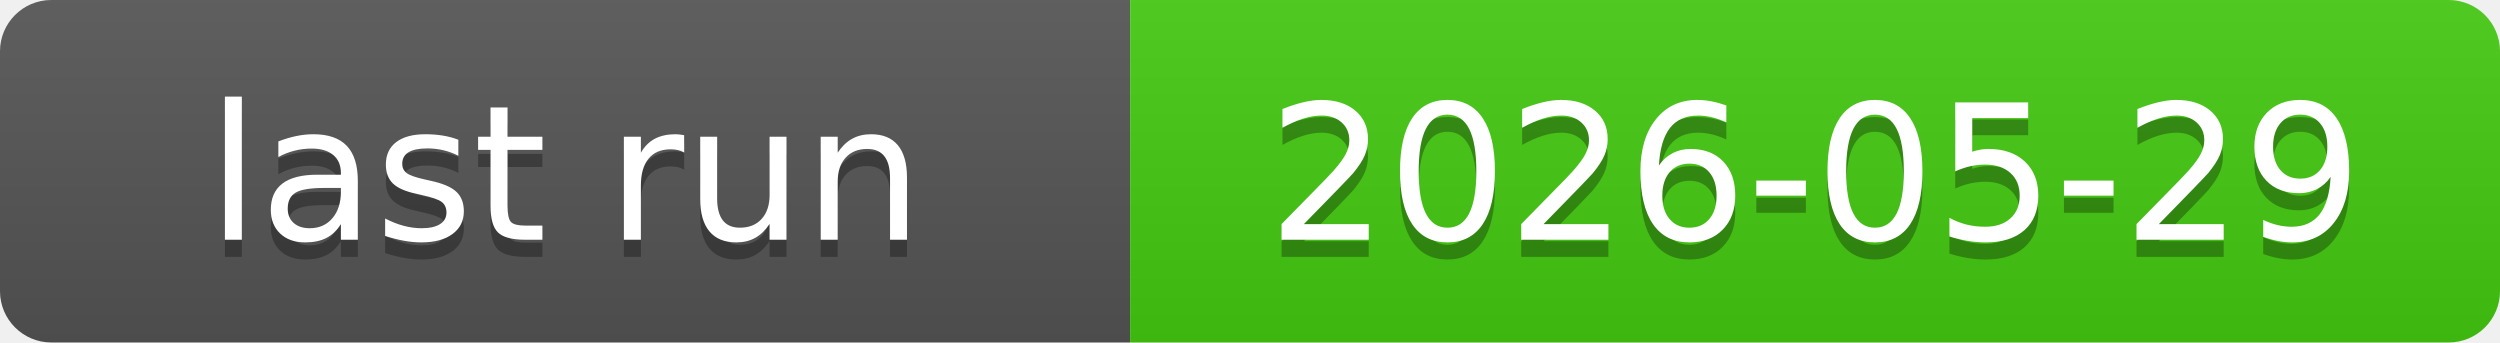
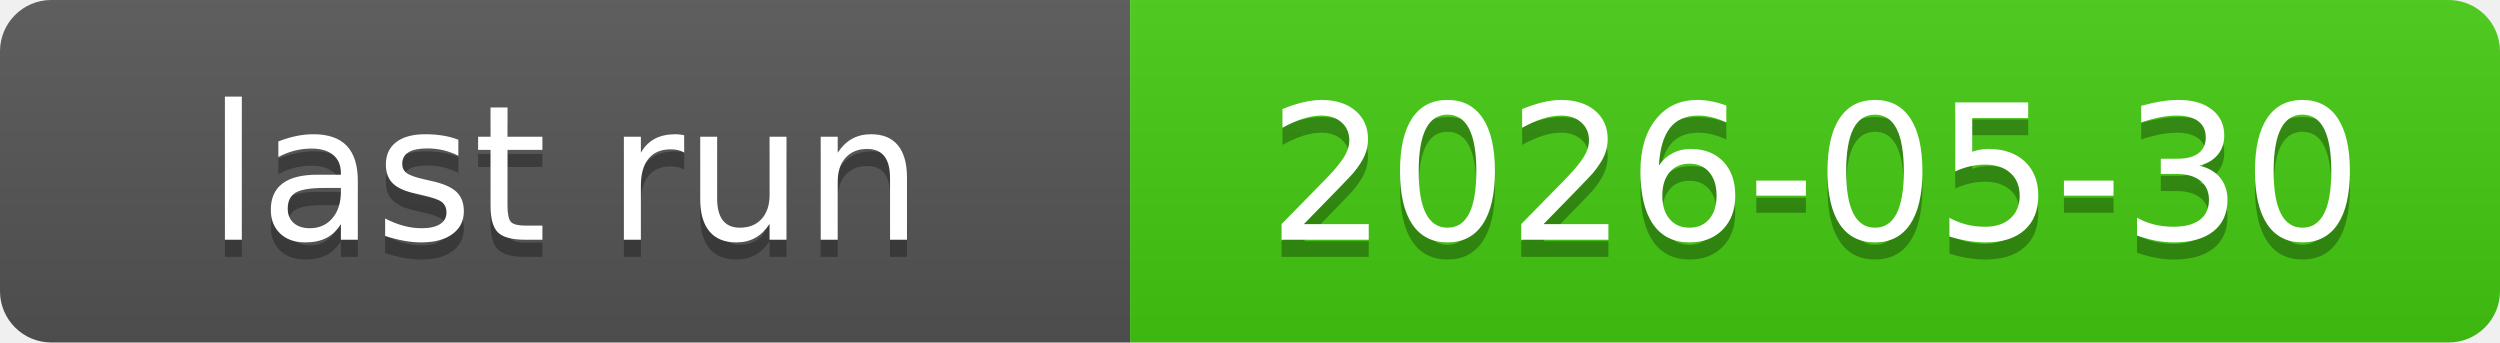
<svg xmlns="http://www.w3.org/2000/svg" xmlns:xlink="http://www.w3.org/1999/xlink" width="146" height="20" role="img">
-   <a target="_blank" xlink:href="https://github.com/symbolic-labs-pub/freedom-that-lasts/actions/runs/26621068493">
+   <a target="_blank" xlink:href="https://github.com/symbolic-labs-pub/freedom-that-lasts/actions/runs/26675932234">
    <linearGradient id="s" x2="0" y2="100%">
      <stop offset="0" stop-color="#bbb" stop-opacity=".1" />
      <stop offset="1" stop-opacity=".1" />
    </linearGradient>
    <clipPath id="r">
      <rect width="146" height="20" rx="3" fill="#fff" />
    </clipPath>
    <g clip-path="url(#r)">
      <rect width="66" height="20" fill="#555" />
      <rect x="66" width="80" height="20" fill="#4c1" />
      <rect width="146" height="20" fill="url(#s)" />
    </g>
    <g fill="#fff" text-anchor="middle" font-family="Verdana,Geneva,DejaVu Sans,sans-serif" text-rendering="geometricPrecision" font-size="110">
      <text aria-hidden="true" x="330.0" y="150" fill="#010101" fill-opacity=".3" transform="scale(.1)" textLength="560">last run</text>
      <text x="330.0" y="140" transform="scale(.1)" fill="#fff" textLength="560">last run</text>
-       <text aria-hidden="true" x="1060.0" y="150" fill="#010101" fill-opacity=".3" transform="scale(.1)" textLength="700">2026-05-29</text>
-       <text x="1060.0" y="140" transform="scale(.1)" fill="#fff" textLength="700">2026-05-29</text>
+       <text aria-hidden="true" x="1060.0" y="150" fill="#010101" fill-opacity=".3" transform="scale(.1)" textLength="700">2026-05-30</text>
+       <text x="1060.0" y="140" transform="scale(.1)" fill="#fff" textLength="700">2026-05-30</text>
    </g>
  </a>
</svg>
